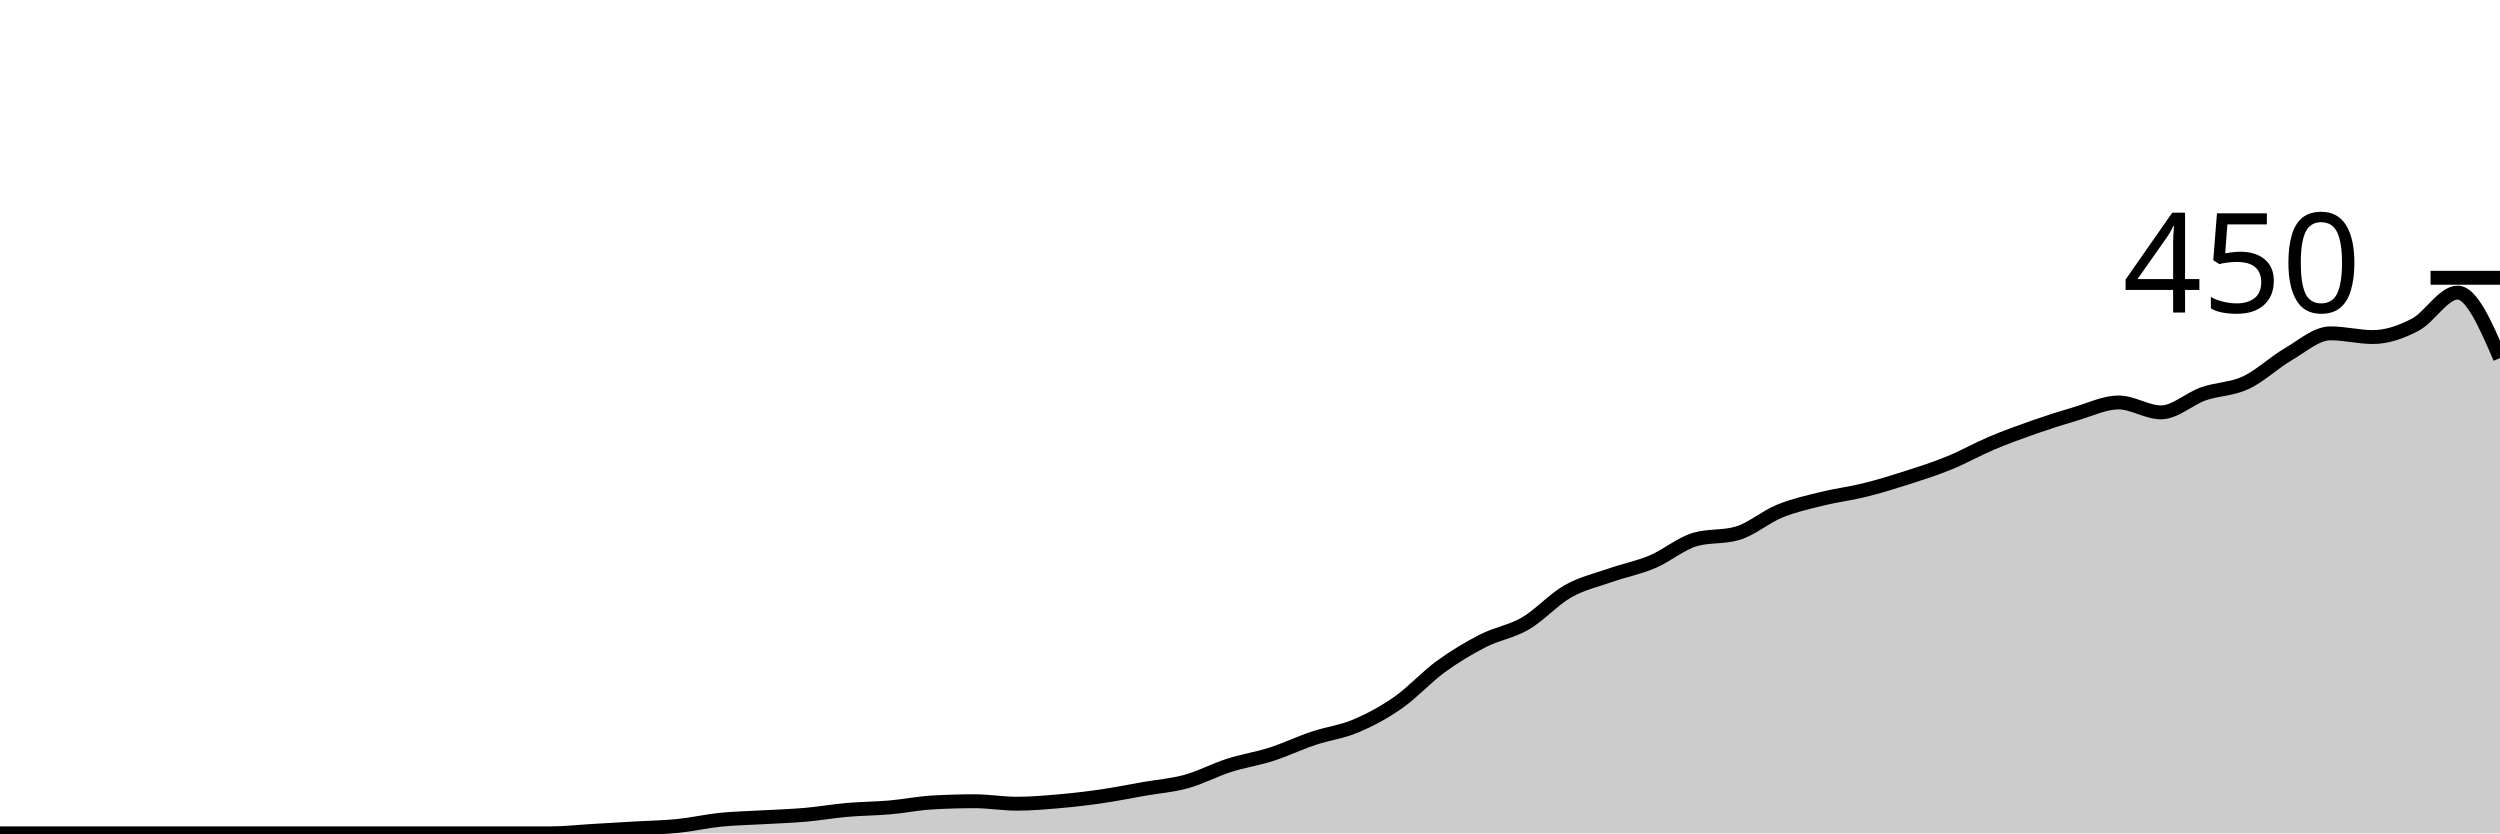
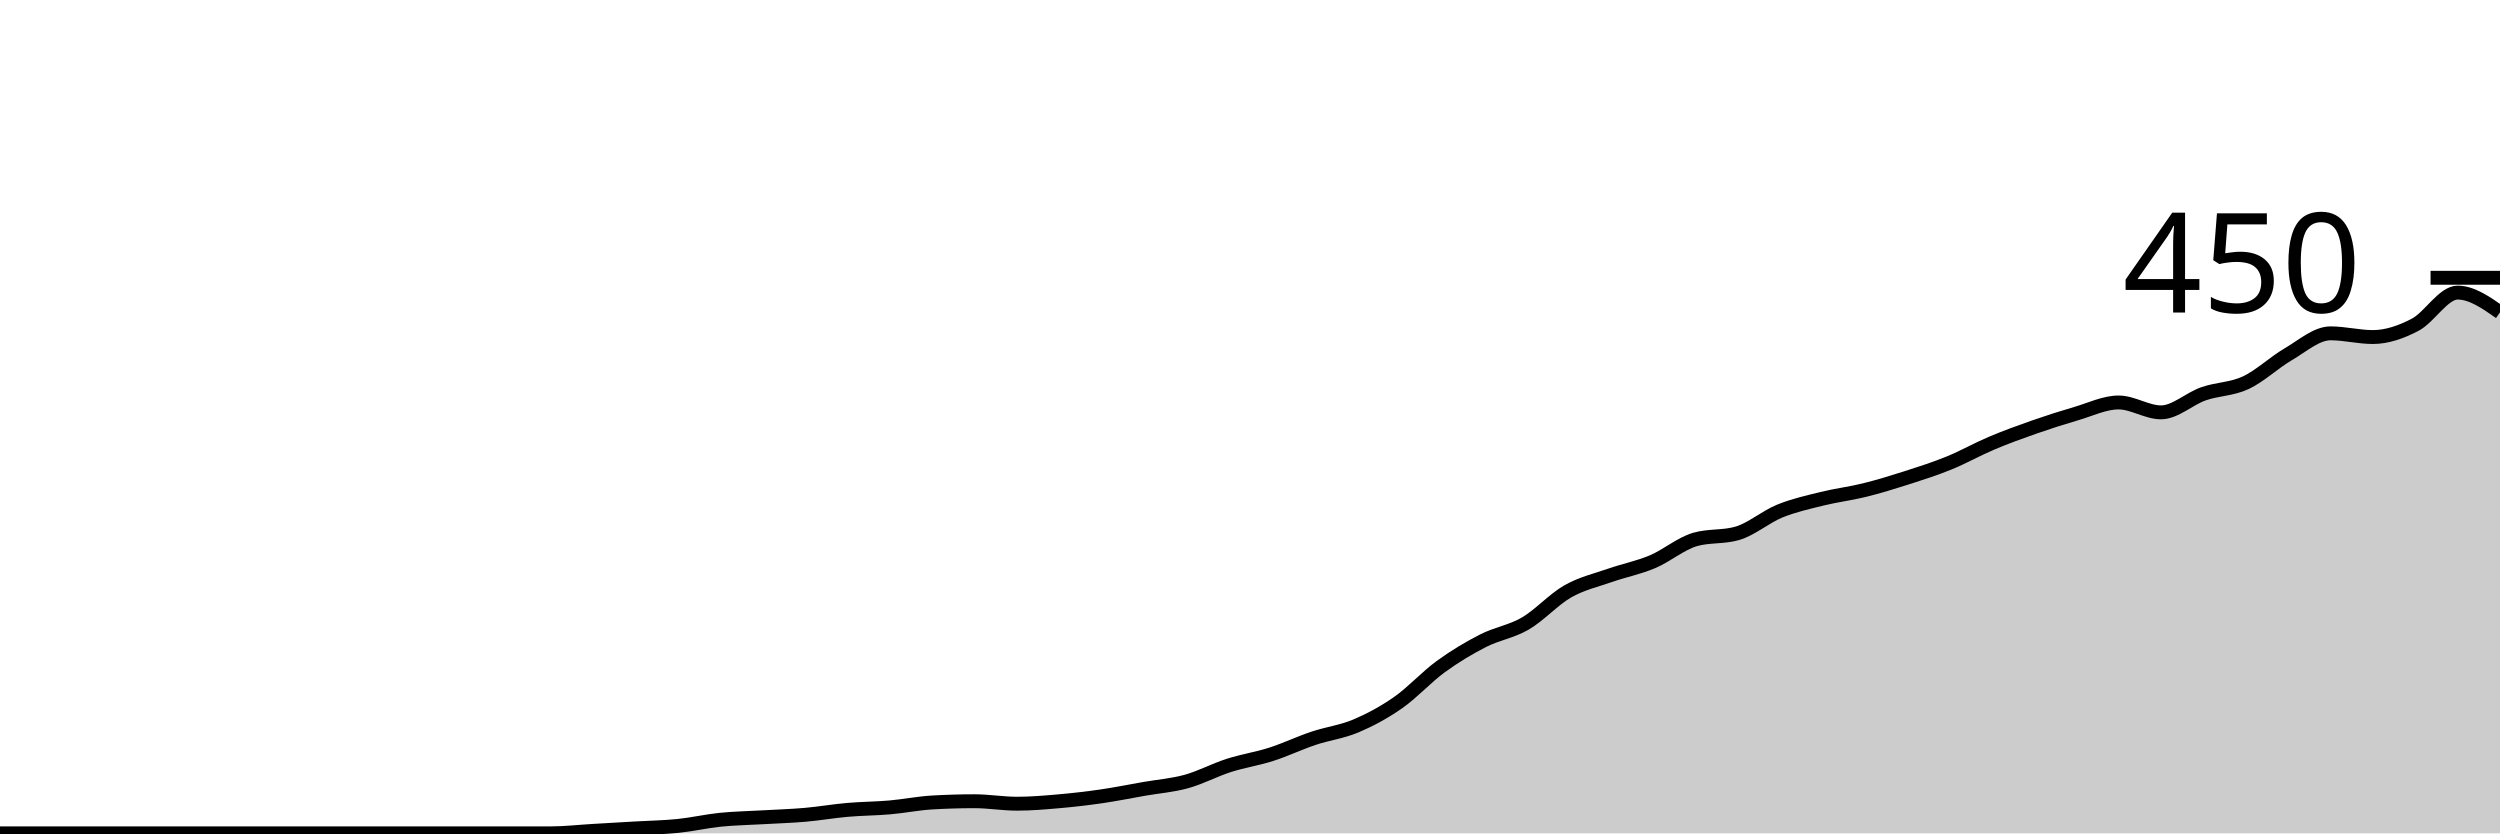
<svg xmlns="http://www.w3.org/2000/svg" viewBox="0 0 180 60">
  <g transform="translate(0,20)">
-     <path class="area" fill="rgba(0, 0, 0, 0.2)" d="M0,40C1.017,40,2.034,40,3.051,40C4.068,40,5.085,40,6.102,40C7.119,40,8.136,40,9.153,40C10.169,40,11.186,40,12.203,40C13.22,40,14.237,40,15.254,40C16.271,40,17.288,40,18.305,40C19.322,40,20.339,40,21.356,40C22.373,40,23.39,40,24.407,40C25.424,40,26.441,40,27.458,40C28.475,40,29.492,40,30.508,40C31.525,40,32.542,40,33.559,40C34.576,40,35.593,40,36.61,40C37.627,40,38.644,40,39.661,40C40.678,40,41.695,39.881,42.712,39.822C43.729,39.763,44.746,39.704,45.763,39.644C46.78,39.585,47.797,39.57,48.814,39.467C49.831,39.363,50.847,39.126,51.864,39.022C52.881,38.919,53.898,38.904,54.915,38.844C55.932,38.785,56.949,38.756,57.966,38.667C58.983,38.578,60,38.4,61.017,38.311C62.034,38.222,63.051,38.222,64.068,38.133C65.085,38.044,66.102,37.837,67.119,37.778C68.136,37.719,69.153,37.689,70.169,37.689C71.186,37.689,72.203,37.867,73.22,37.867C74.237,37.867,75.254,37.778,76.271,37.689C77.288,37.6,78.305,37.481,79.322,37.333C80.339,37.185,81.356,36.978,82.373,36.8C83.39,36.622,84.407,36.548,85.424,36.267C86.441,35.985,87.458,35.437,88.475,35.111C89.492,34.785,90.508,34.637,91.525,34.311C92.542,33.985,93.559,33.496,94.576,33.156C95.593,32.815,96.61,32.696,97.627,32.267C98.644,31.837,99.661,31.289,100.678,30.578C101.695,29.867,102.712,28.741,103.729,28C104.746,27.259,105.763,26.652,106.78,26.133C107.797,25.615,108.814,25.481,109.831,24.889C110.847,24.296,111.864,23.156,112.881,22.578C113.898,22,114.915,21.778,115.932,21.422C116.949,21.067,117.966,20.874,118.983,20.444C120,20.015,121.017,19.141,122.034,18.844C123.051,18.548,124.068,18.696,125.085,18.4C126.102,18.104,127.119,17.215,128.136,16.8C129.153,16.385,130.169,16.163,131.186,15.911C132.203,15.659,133.22,15.541,134.237,15.289C135.254,15.037,136.271,14.726,137.288,14.4C138.305,14.074,139.322,13.748,140.339,13.333C141.356,12.919,142.373,12.341,143.39,11.911C144.407,11.481,145.424,11.111,146.441,10.756C147.458,10.4,148.475,10.074,149.492,9.778C150.508,9.481,151.525,8.978,152.542,8.978C153.559,8.978,154.576,9.689,155.593,9.689C156.61,9.689,157.627,8.711,158.644,8.356C159.661,8,160.678,8.03,161.695,7.556C162.712,7.081,163.729,6.104,164.746,5.511C165.763,4.919,166.78,4,167.797,4C168.814,4,169.831,4.267,170.847,4.267C171.864,4.267,172.881,3.911,173.898,3.378C174.915,2.844,175.932,1.067,176.949,1.067C177.966,1.067,178.983,3.422,180,5.778L180,40C178.983,40,177.966,40,176.949,40C175.932,40,174.915,40,173.898,40C172.881,40,171.864,40,170.847,40C169.831,40,168.814,40,167.797,40C166.78,40,165.763,40,164.746,40C163.729,40,162.712,40,161.695,40C160.678,40,159.661,40,158.644,40C157.627,40,156.61,40,155.593,40C154.576,40,153.559,40,152.542,40C151.525,40,150.508,40,149.492,40C148.475,40,147.458,40,146.441,40C145.424,40,144.407,40,143.39,40C142.373,40,141.356,40,140.339,40C139.322,40,138.305,40,137.288,40C136.271,40,135.254,40,134.237,40C133.22,40,132.203,40,131.186,40C130.169,40,129.153,40,128.136,40C127.119,40,126.102,40,125.085,40C124.068,40,123.051,40,122.034,40C121.017,40,120,40,118.983,40C117.966,40,116.949,40,115.932,40C114.915,40,113.898,40,112.881,40C111.864,40,110.847,40,109.831,40C108.814,40,107.797,40,106.78,40C105.763,40,104.746,40,103.729,40C102.712,40,101.695,40,100.678,40C99.661,40,98.644,40,97.627,40C96.61,40,95.593,40,94.576,40C93.559,40,92.542,40,91.525,40C90.508,40,89.492,40,88.475,40C87.458,40,86.441,40,85.424,40C84.407,40,83.39,40,82.373,40C81.356,40,80.339,40,79.322,40C78.305,40,77.288,40,76.271,40C75.254,40,74.237,40,73.22,40C72.203,40,71.186,40,70.169,40C69.153,40,68.136,40,67.119,40C66.102,40,65.085,40,64.068,40C63.051,40,62.034,40,61.017,40C60,40,58.983,40,57.966,40C56.949,40,55.932,40,54.915,40C53.898,40,52.881,40,51.864,40C50.847,40,49.831,40,48.814,40C47.797,40,46.78,40,45.763,40C44.746,40,43.729,40,42.712,40C41.695,40,40.678,40,39.661,40C38.644,40,37.627,40,36.61,40C35.593,40,34.576,40,33.559,40C32.542,40,31.525,40,30.508,40C29.492,40,28.475,40,27.458,40C26.441,40,25.424,40,24.407,40C23.39,40,22.373,40,21.356,40C20.339,40,19.322,40,18.305,40C17.288,40,16.271,40,15.254,40C14.237,40,13.22,40,12.203,40C11.186,40,10.169,40,9.153,40C8.136,40,7.119,40,6.102,40C5.085,40,4.068,40,3.051,40C2.034,40,1.017,40,0,40Z" />
-     <path class="line" stroke="black" fill="none" d="M0,40C1.017,40,2.034,40,3.051,40C4.068,40,5.085,40,6.102,40C7.119,40,8.136,40,9.153,40C10.169,40,11.186,40,12.203,40C13.22,40,14.237,40,15.254,40C16.271,40,17.288,40,18.305,40C19.322,40,20.339,40,21.356,40C22.373,40,23.39,40,24.407,40C25.424,40,26.441,40,27.458,40C28.475,40,29.492,40,30.508,40C31.525,40,32.542,40,33.559,40C34.576,40,35.593,40,36.61,40C37.627,40,38.644,40,39.661,40C40.678,40,41.695,39.881,42.712,39.822C43.729,39.763,44.746,39.704,45.763,39.644C46.78,39.585,47.797,39.57,48.814,39.467C49.831,39.363,50.847,39.126,51.864,39.022C52.881,38.919,53.898,38.904,54.915,38.844C55.932,38.785,56.949,38.756,57.966,38.667C58.983,38.578,60,38.4,61.017,38.311C62.034,38.222,63.051,38.222,64.068,38.133C65.085,38.044,66.102,37.837,67.119,37.778C68.136,37.719,69.153,37.689,70.169,37.689C71.186,37.689,72.203,37.867,73.22,37.867C74.237,37.867,75.254,37.778,76.271,37.689C77.288,37.6,78.305,37.481,79.322,37.333C80.339,37.185,81.356,36.978,82.373,36.8C83.39,36.622,84.407,36.548,85.424,36.267C86.441,35.985,87.458,35.437,88.475,35.111C89.492,34.785,90.508,34.637,91.525,34.311C92.542,33.985,93.559,33.496,94.576,33.156C95.593,32.815,96.61,32.696,97.627,32.267C98.644,31.837,99.661,31.289,100.678,30.578C101.695,29.867,102.712,28.741,103.729,28C104.746,27.259,105.763,26.652,106.78,26.133C107.797,25.615,108.814,25.481,109.831,24.889C110.847,24.296,111.864,23.156,112.881,22.578C113.898,22,114.915,21.778,115.932,21.422C116.949,21.067,117.966,20.874,118.983,20.444C120,20.015,121.017,19.141,122.034,18.844C123.051,18.548,124.068,18.696,125.085,18.4C126.102,18.104,127.119,17.215,128.136,16.8C129.153,16.385,130.169,16.163,131.186,15.911C132.203,15.659,133.22,15.541,134.237,15.289C135.254,15.037,136.271,14.726,137.288,14.4C138.305,14.074,139.322,13.748,140.339,13.333C141.356,12.919,142.373,12.341,143.39,11.911C144.407,11.481,145.424,11.111,146.441,10.756C147.458,10.4,148.475,10.074,149.492,9.778C150.508,9.481,151.525,8.978,152.542,8.978C153.559,8.978,154.576,9.689,155.593,9.689C156.61,9.689,157.627,8.711,158.644,8.356C159.661,8,160.678,8.03,161.695,7.556C162.712,7.081,163.729,6.104,164.746,5.511C165.763,4.919,166.78,4,167.797,4C168.814,4,169.831,4.267,170.847,4.267C171.864,4.267,172.881,3.911,173.898,3.378C174.915,2.844,175.932,1.067,176.949,1.067C177.966,1.067,178.983,3.422,180,5.778" />
+     <path class="area" fill="rgba(0, 0, 0, 0.2)" d="M0,40C1.017,40,2.034,40,3.051,40C4.068,40,5.085,40,6.102,40C7.119,40,8.136,40,9.153,40C10.169,40,11.186,40,12.203,40C13.22,40,14.237,40,15.254,40C16.271,40,17.288,40,18.305,40C19.322,40,20.339,40,21.356,40C22.373,40,23.39,40,24.407,40C25.424,40,26.441,40,27.458,40C28.475,40,29.492,40,30.508,40C31.525,40,32.542,40,33.559,40C34.576,40,35.593,40,36.61,40C37.627,40,38.644,40,39.661,40C40.678,40,41.695,39.881,42.712,39.822C43.729,39.763,44.746,39.704,45.763,39.644C46.78,39.585,47.797,39.57,48.814,39.467C49.831,39.363,50.847,39.126,51.864,39.022C52.881,38.919,53.898,38.904,54.915,38.844C55.932,38.785,56.949,38.756,57.966,38.667C58.983,38.578,60,38.4,61.017,38.311C62.034,38.222,63.051,38.222,64.068,38.133C65.085,38.044,66.102,37.837,67.119,37.778C68.136,37.719,69.153,37.689,70.169,37.689C71.186,37.689,72.203,37.867,73.22,37.867C74.237,37.867,75.254,37.778,76.271,37.689C77.288,37.6,78.305,37.481,79.322,37.333C80.339,37.185,81.356,36.978,82.373,36.8C83.39,36.622,84.407,36.548,85.424,36.267C86.441,35.985,87.458,35.437,88.475,35.111C89.492,34.785,90.508,34.637,91.525,34.311C92.542,33.985,93.559,33.496,94.576,33.156C95.593,32.815,96.61,32.696,97.627,32.267C98.644,31.837,99.661,31.289,100.678,30.578C101.695,29.867,102.712,28.741,103.729,28C104.746,27.259,105.763,26.652,106.78,26.133C107.797,25.615,108.814,25.481,109.831,24.889C110.847,24.296,111.864,23.156,112.881,22.578C113.898,22,114.915,21.778,115.932,21.422C116.949,21.067,117.966,20.874,118.983,20.444C120,20.015,121.017,19.141,122.034,18.844C123.051,18.548,124.068,18.696,125.085,18.4C126.102,18.104,127.119,17.215,128.136,16.8C129.153,16.385,130.169,16.163,131.186,15.911C132.203,15.659,133.22,15.541,134.237,15.289C135.254,15.037,136.271,14.726,137.288,14.4C138.305,14.074,139.322,13.748,140.339,13.333C141.356,12.919,142.373,12.341,143.39,11.911C144.407,11.481,145.424,11.111,146.441,10.756C147.458,10.4,148.475,10.074,149.492,9.778C150.508,9.481,151.525,8.978,152.542,8.978C153.559,8.978,154.576,9.689,155.593,9.689C156.61,9.689,157.627,8.711,158.644,8.356C159.661,8,160.678,8.03,161.695,7.556C162.712,7.081,163.729,6.104,164.746,5.511C165.763,4.919,166.78,4,167.797,4C168.814,4,169.831,4.267,170.847,4.267C171.864,4.267,172.881,3.911,173.898,3.378C174.915,2.844,175.932,1.067,176.949,1.067C177.966,1.067,178.983,1.778,180,2.489L180,40C178.983,40,177.966,40,176.949,40C175.932,40,174.915,40,173.898,40C172.881,40,171.864,40,170.847,40C169.831,40,168.814,40,167.797,40C166.78,40,165.763,40,164.746,40C163.729,40,162.712,40,161.695,40C160.678,40,159.661,40,158.644,40C157.627,40,156.61,40,155.593,40C154.576,40,153.559,40,152.542,40C151.525,40,150.508,40,149.492,40C148.475,40,147.458,40,146.441,40C145.424,40,144.407,40,143.39,40C142.373,40,141.356,40,140.339,40C139.322,40,138.305,40,137.288,40C136.271,40,135.254,40,134.237,40C133.22,40,132.203,40,131.186,40C130.169,40,129.153,40,128.136,40C127.119,40,126.102,40,125.085,40C124.068,40,123.051,40,122.034,40C121.017,40,120,40,118.983,40C117.966,40,116.949,40,115.932,40C114.915,40,113.898,40,112.881,40C111.864,40,110.847,40,109.831,40C108.814,40,107.797,40,106.78,40C105.763,40,104.746,40,103.729,40C102.712,40,101.695,40,100.678,40C99.661,40,98.644,40,97.627,40C96.61,40,95.593,40,94.576,40C93.559,40,92.542,40,91.525,40C90.508,40,89.492,40,88.475,40C87.458,40,86.441,40,85.424,40C84.407,40,83.39,40,82.373,40C81.356,40,80.339,40,79.322,40C78.305,40,77.288,40,76.271,40C75.254,40,74.237,40,73.22,40C72.203,40,71.186,40,70.169,40C69.153,40,68.136,40,67.119,40C66.102,40,65.085,40,64.068,40C63.051,40,62.034,40,61.017,40C60,40,58.983,40,57.966,40C56.949,40,55.932,40,54.915,40C53.898,40,52.881,40,51.864,40C50.847,40,49.831,40,48.814,40C47.797,40,46.78,40,45.763,40C44.746,40,43.729,40,42.712,40C41.695,40,40.678,40,39.661,40C38.644,40,37.627,40,36.61,40C35.593,40,34.576,40,33.559,40C32.542,40,31.525,40,30.508,40C29.492,40,28.475,40,27.458,40C26.441,40,25.424,40,24.407,40C23.39,40,22.373,40,21.356,40C20.339,40,19.322,40,18.305,40C17.288,40,16.271,40,15.254,40C14.237,40,13.22,40,12.203,40C11.186,40,10.169,40,9.153,40C8.136,40,7.119,40,6.102,40C5.085,40,4.068,40,3.051,40C2.034,40,1.017,40,0,40Z" />
+     <path class="line" stroke="black" fill="none" d="M0,40C1.017,40,2.034,40,3.051,40C4.068,40,5.085,40,6.102,40C7.119,40,8.136,40,9.153,40C10.169,40,11.186,40,12.203,40C13.22,40,14.237,40,15.254,40C16.271,40,17.288,40,18.305,40C19.322,40,20.339,40,21.356,40C22.373,40,23.39,40,24.407,40C25.424,40,26.441,40,27.458,40C28.475,40,29.492,40,30.508,40C31.525,40,32.542,40,33.559,40C34.576,40,35.593,40,36.61,40C37.627,40,38.644,40,39.661,40C40.678,40,41.695,39.881,42.712,39.822C43.729,39.763,44.746,39.704,45.763,39.644C46.78,39.585,47.797,39.57,48.814,39.467C49.831,39.363,50.847,39.126,51.864,39.022C52.881,38.919,53.898,38.904,54.915,38.844C55.932,38.785,56.949,38.756,57.966,38.667C58.983,38.578,60,38.4,61.017,38.311C62.034,38.222,63.051,38.222,64.068,38.133C65.085,38.044,66.102,37.837,67.119,37.778C68.136,37.719,69.153,37.689,70.169,37.689C71.186,37.689,72.203,37.867,73.22,37.867C74.237,37.867,75.254,37.778,76.271,37.689C77.288,37.6,78.305,37.481,79.322,37.333C80.339,37.185,81.356,36.978,82.373,36.8C83.39,36.622,84.407,36.548,85.424,36.267C86.441,35.985,87.458,35.437,88.475,35.111C89.492,34.785,90.508,34.637,91.525,34.311C92.542,33.985,93.559,33.496,94.576,33.156C95.593,32.815,96.61,32.696,97.627,32.267C98.644,31.837,99.661,31.289,100.678,30.578C101.695,29.867,102.712,28.741,103.729,28C104.746,27.259,105.763,26.652,106.78,26.133C107.797,25.615,108.814,25.481,109.831,24.889C110.847,24.296,111.864,23.156,112.881,22.578C113.898,22,114.915,21.778,115.932,21.422C116.949,21.067,117.966,20.874,118.983,20.444C120,20.015,121.017,19.141,122.034,18.844C123.051,18.548,124.068,18.696,125.085,18.4C126.102,18.104,127.119,17.215,128.136,16.8C129.153,16.385,130.169,16.163,131.186,15.911C132.203,15.659,133.22,15.541,134.237,15.289C135.254,15.037,136.271,14.726,137.288,14.4C138.305,14.074,139.322,13.748,140.339,13.333C141.356,12.919,142.373,12.341,143.39,11.911C144.407,11.481,145.424,11.111,146.441,10.756C147.458,10.4,148.475,10.074,149.492,9.778C150.508,9.481,151.525,8.978,152.542,8.978C153.559,8.978,154.576,9.689,155.593,9.689C156.61,9.689,157.627,8.711,158.644,8.356C159.661,8,160.678,8.03,161.695,7.556C162.712,7.081,163.729,6.104,164.746,5.511C165.763,4.919,166.78,4,167.797,4C168.814,4,169.831,4.267,170.847,4.267C171.864,4.267,172.881,3.911,173.898,3.378C174.915,2.844,175.932,1.067,176.949,1.067C177.966,1.067,178.983,1.778,180,2.489" />
    <path class="axis-ceiling" stroke-width="1" stroke="black" fill="none" d="M175,0L180,0" />
    <text class="axis-ceiling-label" font-family="sans-serif" text-anchor="end" font-size="10px" x="170" y="2.5">450</text>
  </g>
</svg>
